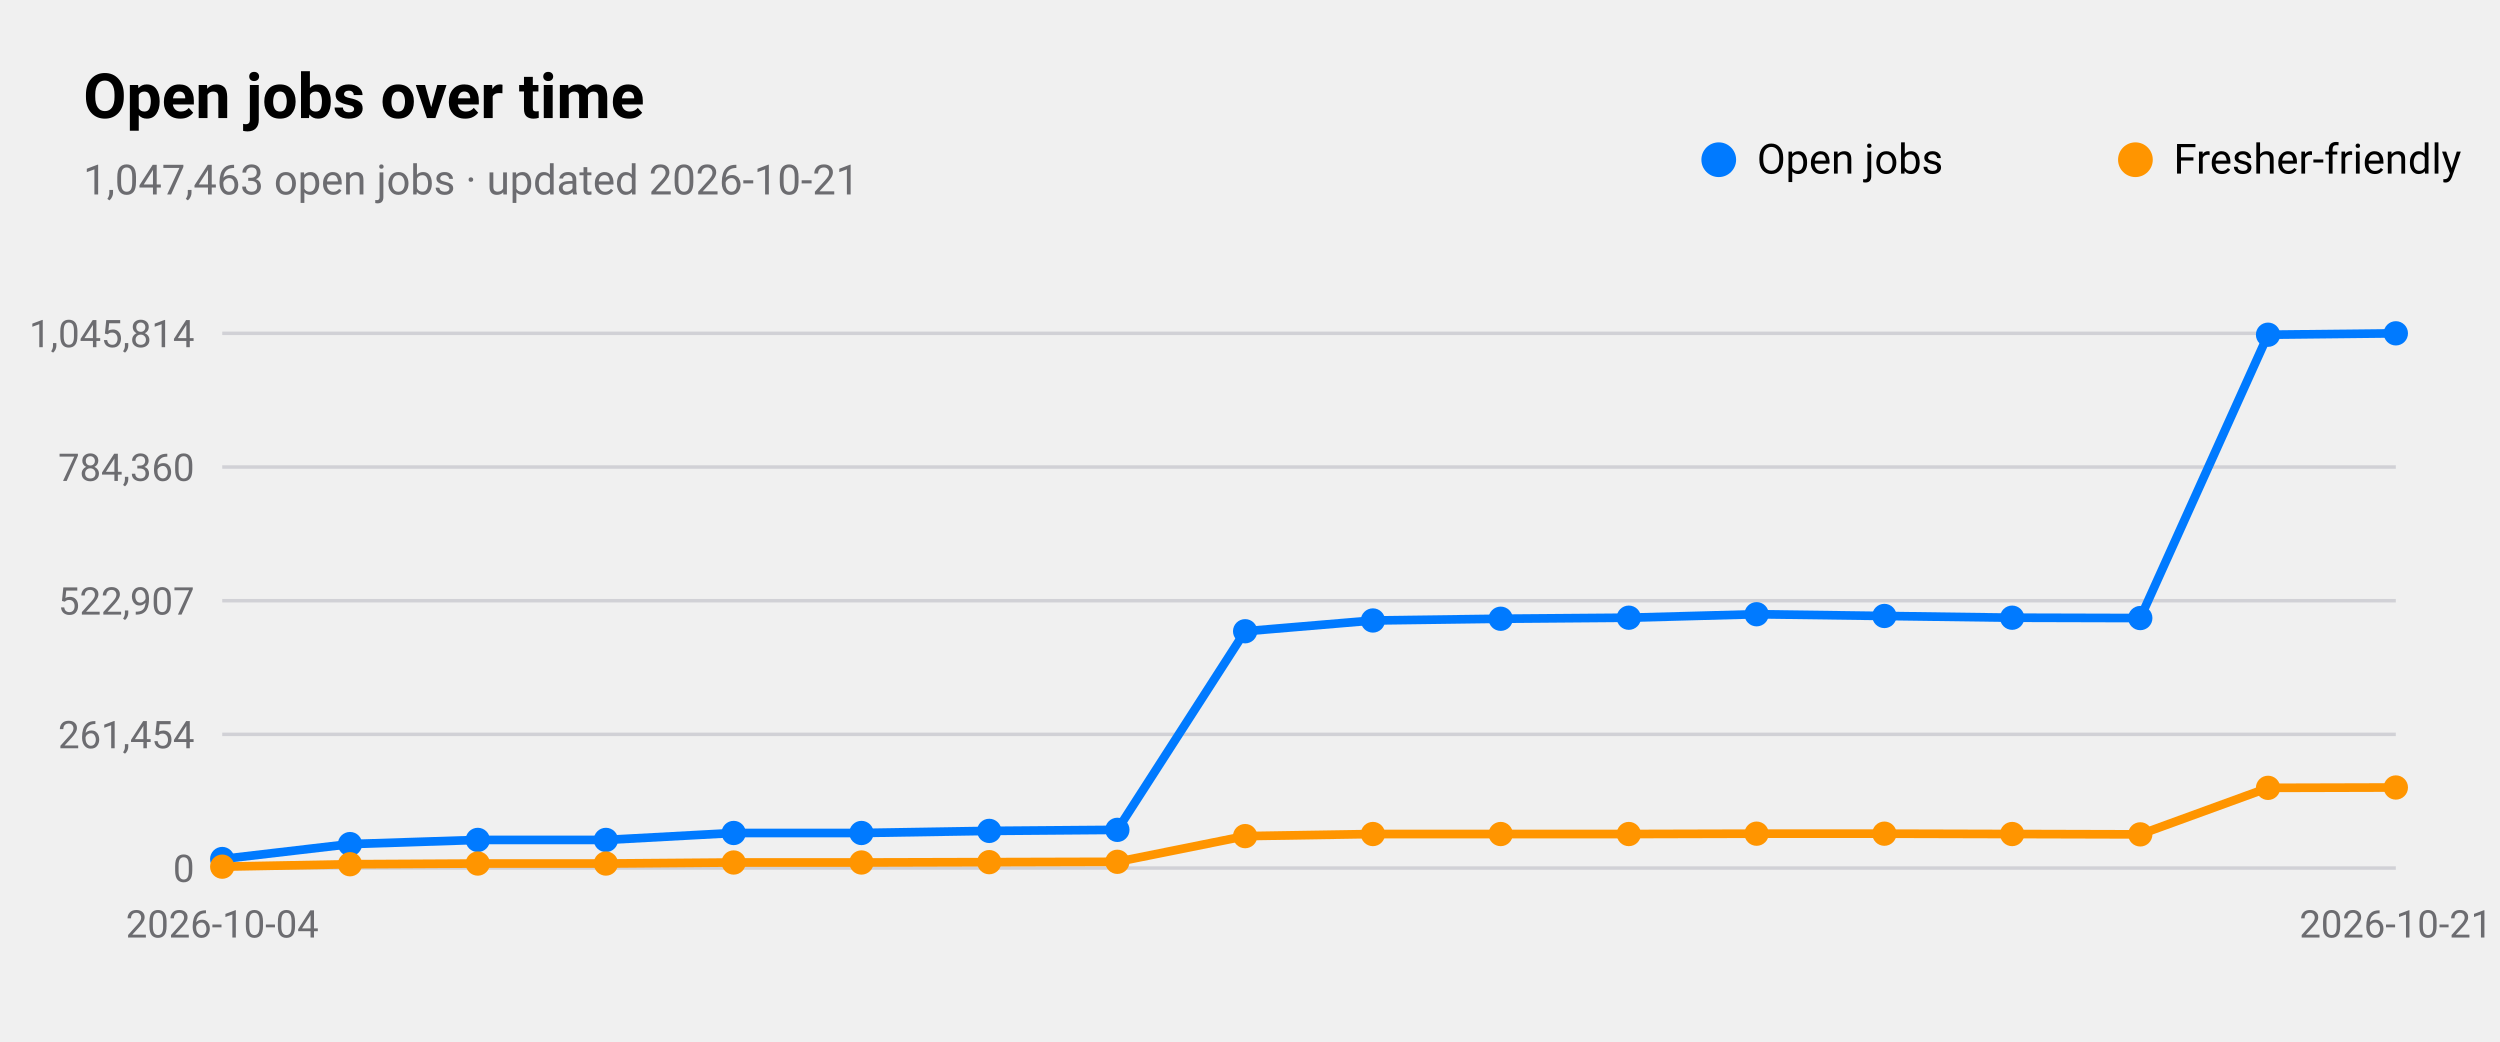
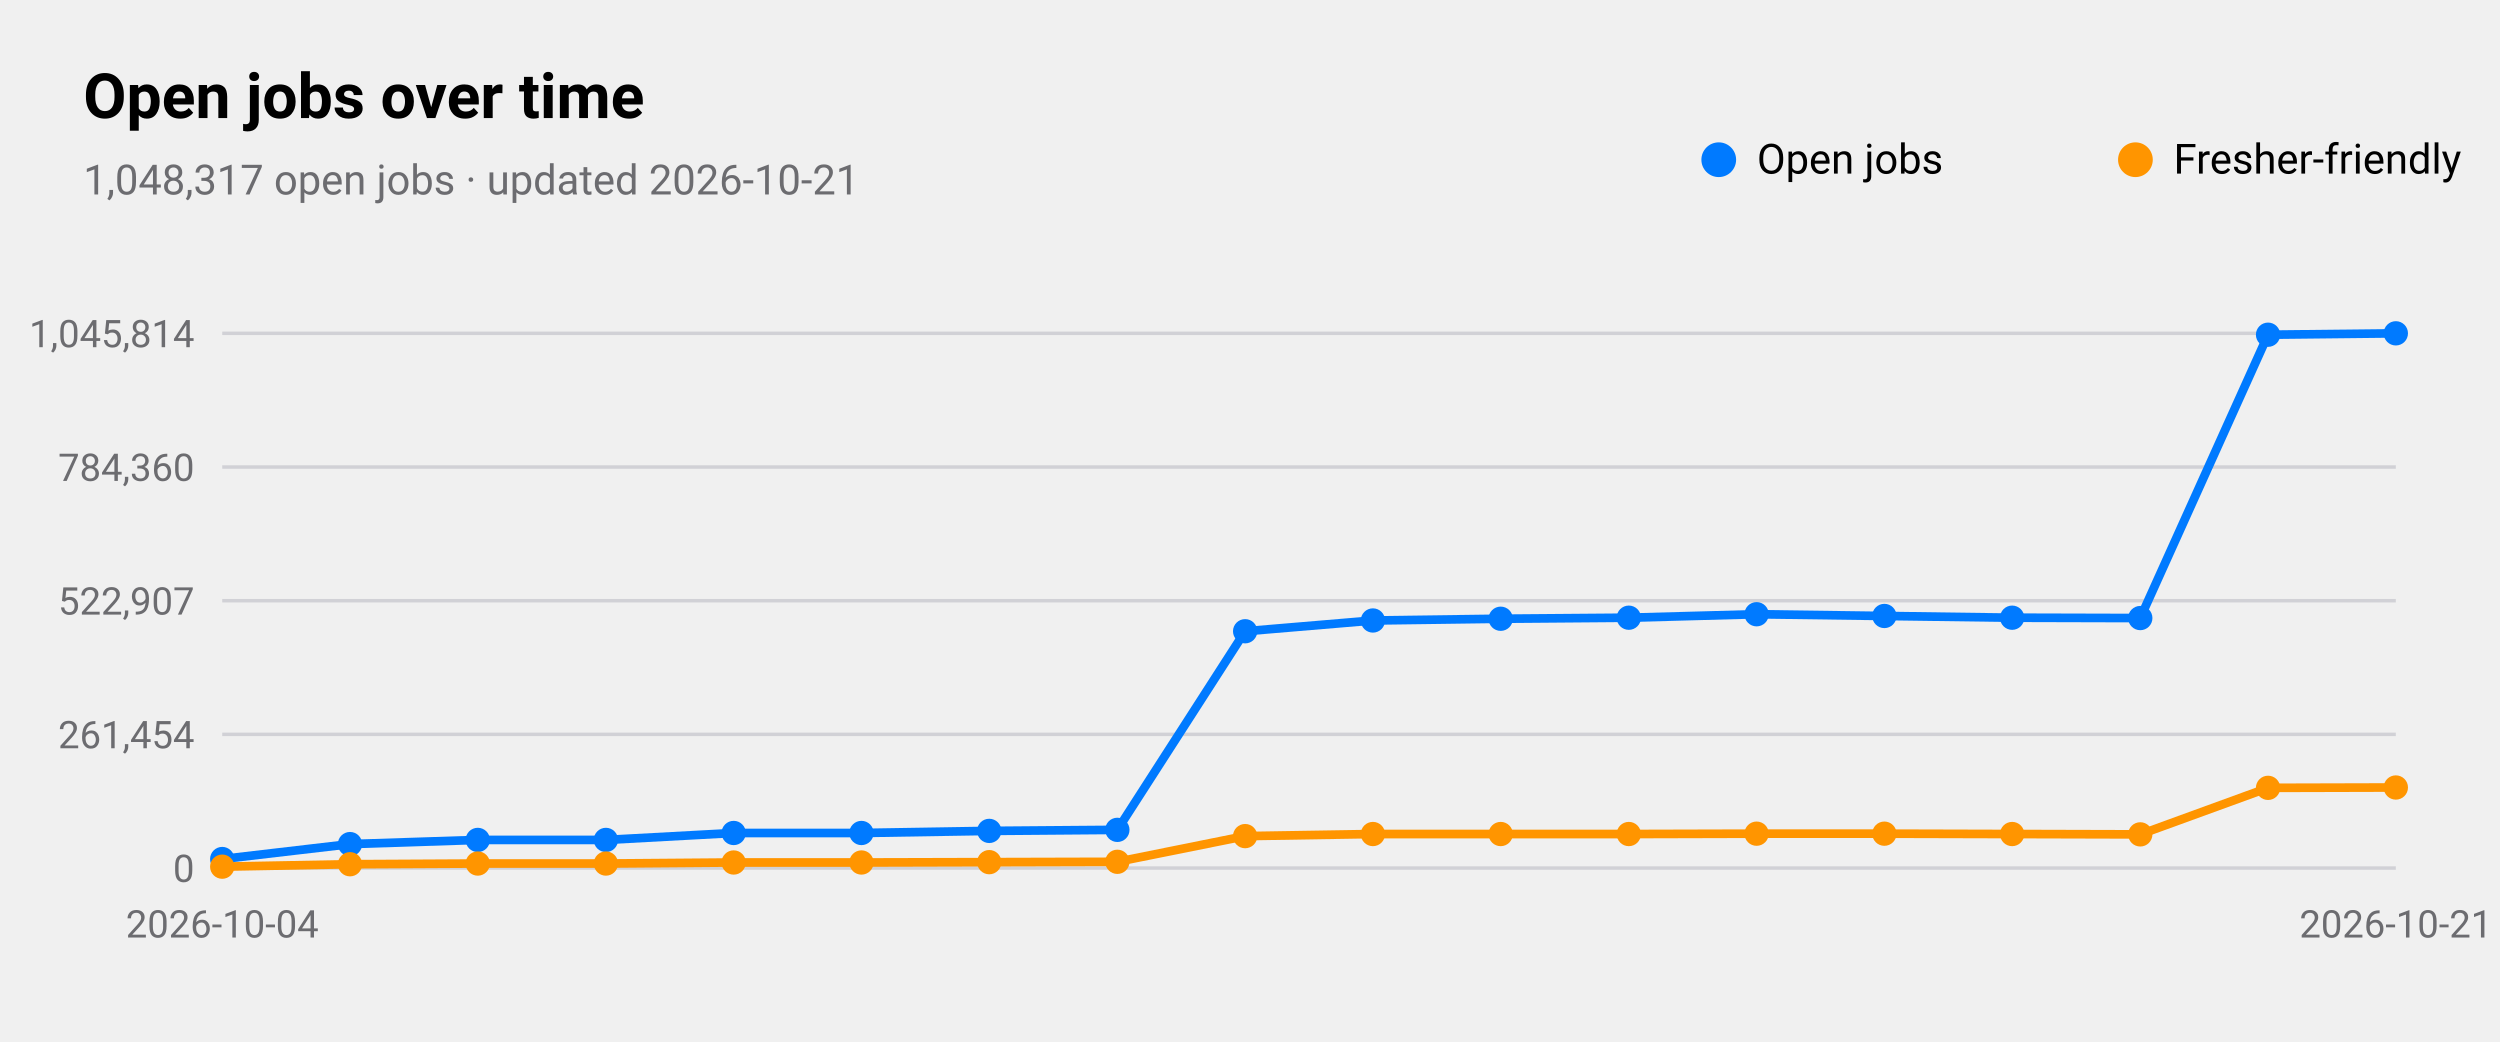
<svg xmlns="http://www.w3.org/2000/svg" viewBox="0 0 720 300" width="720" height="300" role="img" aria-label="Open jobs over time">
  <style>
text{font-family:-apple-system,BlinkMacSystemFont,"SF Pro Text","Helvetica Neue","Segoe UI",Roboto,sans-serif;fill:#000}
.sub,.val,.axis{fill:#6c6c70}.bar{fill:#007aff}.track{fill:#e5e5ea}.grid{stroke:#d1d1d6}
.l1{fill:none;stroke:#007aff;stroke-width:2.5}.d1{fill:#007aff}.l2{fill:none;stroke:#ff9500;stroke-width:2.5}.d2{fill:#ff9500}
.l3{fill:none;stroke:#34c759;stroke-width:2.5}.d3{fill:#34c759}.l4{fill:none;stroke:#af52de;stroke-width:2.5}.d4{fill:#af52de}
.l5{fill:none;stroke:#ff3b30;stroke-width:2.5}.d5{fill:#ff3b30}.l6{fill:none;stroke:#00b8d4;stroke-width:2.5}.d6{fill:#00b8d4}
@media(prefers-color-scheme:dark){text{fill:#fff}.sub,.val,.axis{fill:#98989d}.bar{fill:#0a84ff}.track{fill:#2c2c2e}.grid{stroke:#38383a}
.l1{stroke:#0a84ff}.d1{fill:#0a84ff}.l2{stroke:#ff9f0a}.d2{fill:#ff9f0a}
.l3{stroke:#30d158}.d3{fill:#30d158}.l4{stroke:#bf5af2}.d4{fill:#bf5af2}.l5{stroke:#ff453a}.d5{fill:#ff453a}.l6{stroke:#40cbe0}.d6{fill:#40cbe0}}
</style>
  <text x="24" y="34" font-size="18" font-weight="600">Open jobs over time</text>
-   <text class="sub" x="24" y="56" font-size="12">1,047,463 open jobs · updated 2026-10-21</text>
+   <text class="sub" x="24" y="56" font-size="12">1,048,317 open jobs · updated 2026-10-21</text>
  <line class="grid" x1="64" x2="690" y1="250.0" y2="250.0" />
  <text class="axis" x="56" y="254.0" font-size="11" text-anchor="end">0</text>
  <line class="grid" x1="64" x2="690" y1="211.5" y2="211.5" />
  <text class="axis" x="56" y="215.5" font-size="11" text-anchor="end">261,454</text>
  <line class="grid" x1="64" x2="690" y1="173.0" y2="173.0" />
  <text class="axis" x="56" y="177.0" font-size="11" text-anchor="end">522,907</text>
  <line class="grid" x1="64" x2="690" y1="134.5" y2="134.5" />
  <text class="axis" x="56" y="138.5" font-size="11" text-anchor="end">784,360</text>
  <line class="grid" x1="64" x2="690" y1="96.0" y2="96.0" />
  <text class="axis" x="56" y="100.0" font-size="11" text-anchor="end">1,045,814</text>
  <text class="axis" x="64.0" y="270" font-size="11" text-anchor="middle">2026-10-04</text>
  <text class="axis" x="690.0" y="270" font-size="11" text-anchor="middle">2026-10-21</text>
  <polyline class="l1" points="64.0,247.4 100.8,243.1 137.6,241.9 174.5,241.9 211.3,239.9 248.1,239.9 284.9,239.3 321.8,239.0 358.6,181.8 395.4,178.7 432.2,178.2 469.1,177.9 505.9,176.9 542.7,177.4 579.5,177.9 616.4,178.0 653.2,96.4 690.0,96.0" />
  <circle class="d1" cx="64.0" cy="247.4" r="3.5" />
  <circle class="d1" cx="100.8" cy="243.1" r="3.5" />
  <circle class="d1" cx="137.6" cy="241.9" r="3.5" />
  <circle class="d1" cx="174.5" cy="241.9" r="3.5" />
  <circle class="d1" cx="211.3" cy="239.9" r="3.5" />
  <circle class="d1" cx="248.1" cy="239.9" r="3.5" />
  <circle class="d1" cx="284.9" cy="239.3" r="3.5" />
  <circle class="d1" cx="321.8" cy="239.0" r="3.5" />
  <circle class="d1" cx="358.6" cy="181.8" r="3.5" />
  <circle class="d1" cx="395.4" cy="178.7" r="3.5" />
  <circle class="d1" cx="432.2" cy="178.2" r="3.5" />
  <circle class="d1" cx="469.1" cy="177.9" r="3.5" />
  <circle class="d1" cx="505.9" cy="176.9" r="3.5" />
  <circle class="d1" cx="542.7" cy="177.4" r="3.5" />
  <circle class="d1" cx="579.5" cy="177.9" r="3.5" />
  <circle class="d1" cx="616.4" cy="178.0" r="3.5" />
  <circle class="d1" cx="653.2" cy="96.4" r="3.5" />
  <circle class="d1" cx="690.0" cy="96.0" r="3.5" />
  <circle class="d1" cx="495" cy="46" r="5" />
  <text x="506" y="50" font-size="12">Open jobs</text>
  <polyline class="l2" points="64.0,249.6 100.8,248.9 137.6,248.7 174.5,248.7 211.3,248.4 248.1,248.4 284.9,248.3 321.8,248.2 358.6,240.8 395.4,240.2 432.2,240.2 469.1,240.2 505.9,240.1 542.7,240.1 579.5,240.2 616.4,240.3 653.2,226.9 690.0,226.8" />
  <circle class="d2" cx="64.0" cy="249.6" r="3.5" />
  <circle class="d2" cx="100.8" cy="248.9" r="3.5" />
  <circle class="d2" cx="137.6" cy="248.7" r="3.5" />
  <circle class="d2" cx="174.5" cy="248.7" r="3.5" />
  <circle class="d2" cx="211.3" cy="248.4" r="3.5" />
  <circle class="d2" cx="248.1" cy="248.4" r="3.5" />
  <circle class="d2" cx="284.9" cy="248.3" r="3.5" />
  <circle class="d2" cx="321.8" cy="248.2" r="3.5" />
  <circle class="d2" cx="358.6" cy="240.8" r="3.5" />
  <circle class="d2" cx="395.4" cy="240.2" r="3.5" />
  <circle class="d2" cx="432.2" cy="240.2" r="3.5" />
  <circle class="d2" cx="469.1" cy="240.2" r="3.5" />
  <circle class="d2" cx="505.9" cy="240.1" r="3.5" />
  <circle class="d2" cx="542.7" cy="240.1" r="3.5" />
  <circle class="d2" cx="579.5" cy="240.2" r="3.5" />
  <circle class="d2" cx="616.4" cy="240.3" r="3.5" />
  <circle class="d2" cx="653.2" cy="226.9" r="3.5" />
  <circle class="d2" cx="690.0" cy="226.8" r="3.5" />
  <circle class="d2" cx="615" cy="46" r="5" />
  <text x="626" y="50" font-size="12">Fresher-friendly</text>
</svg>
